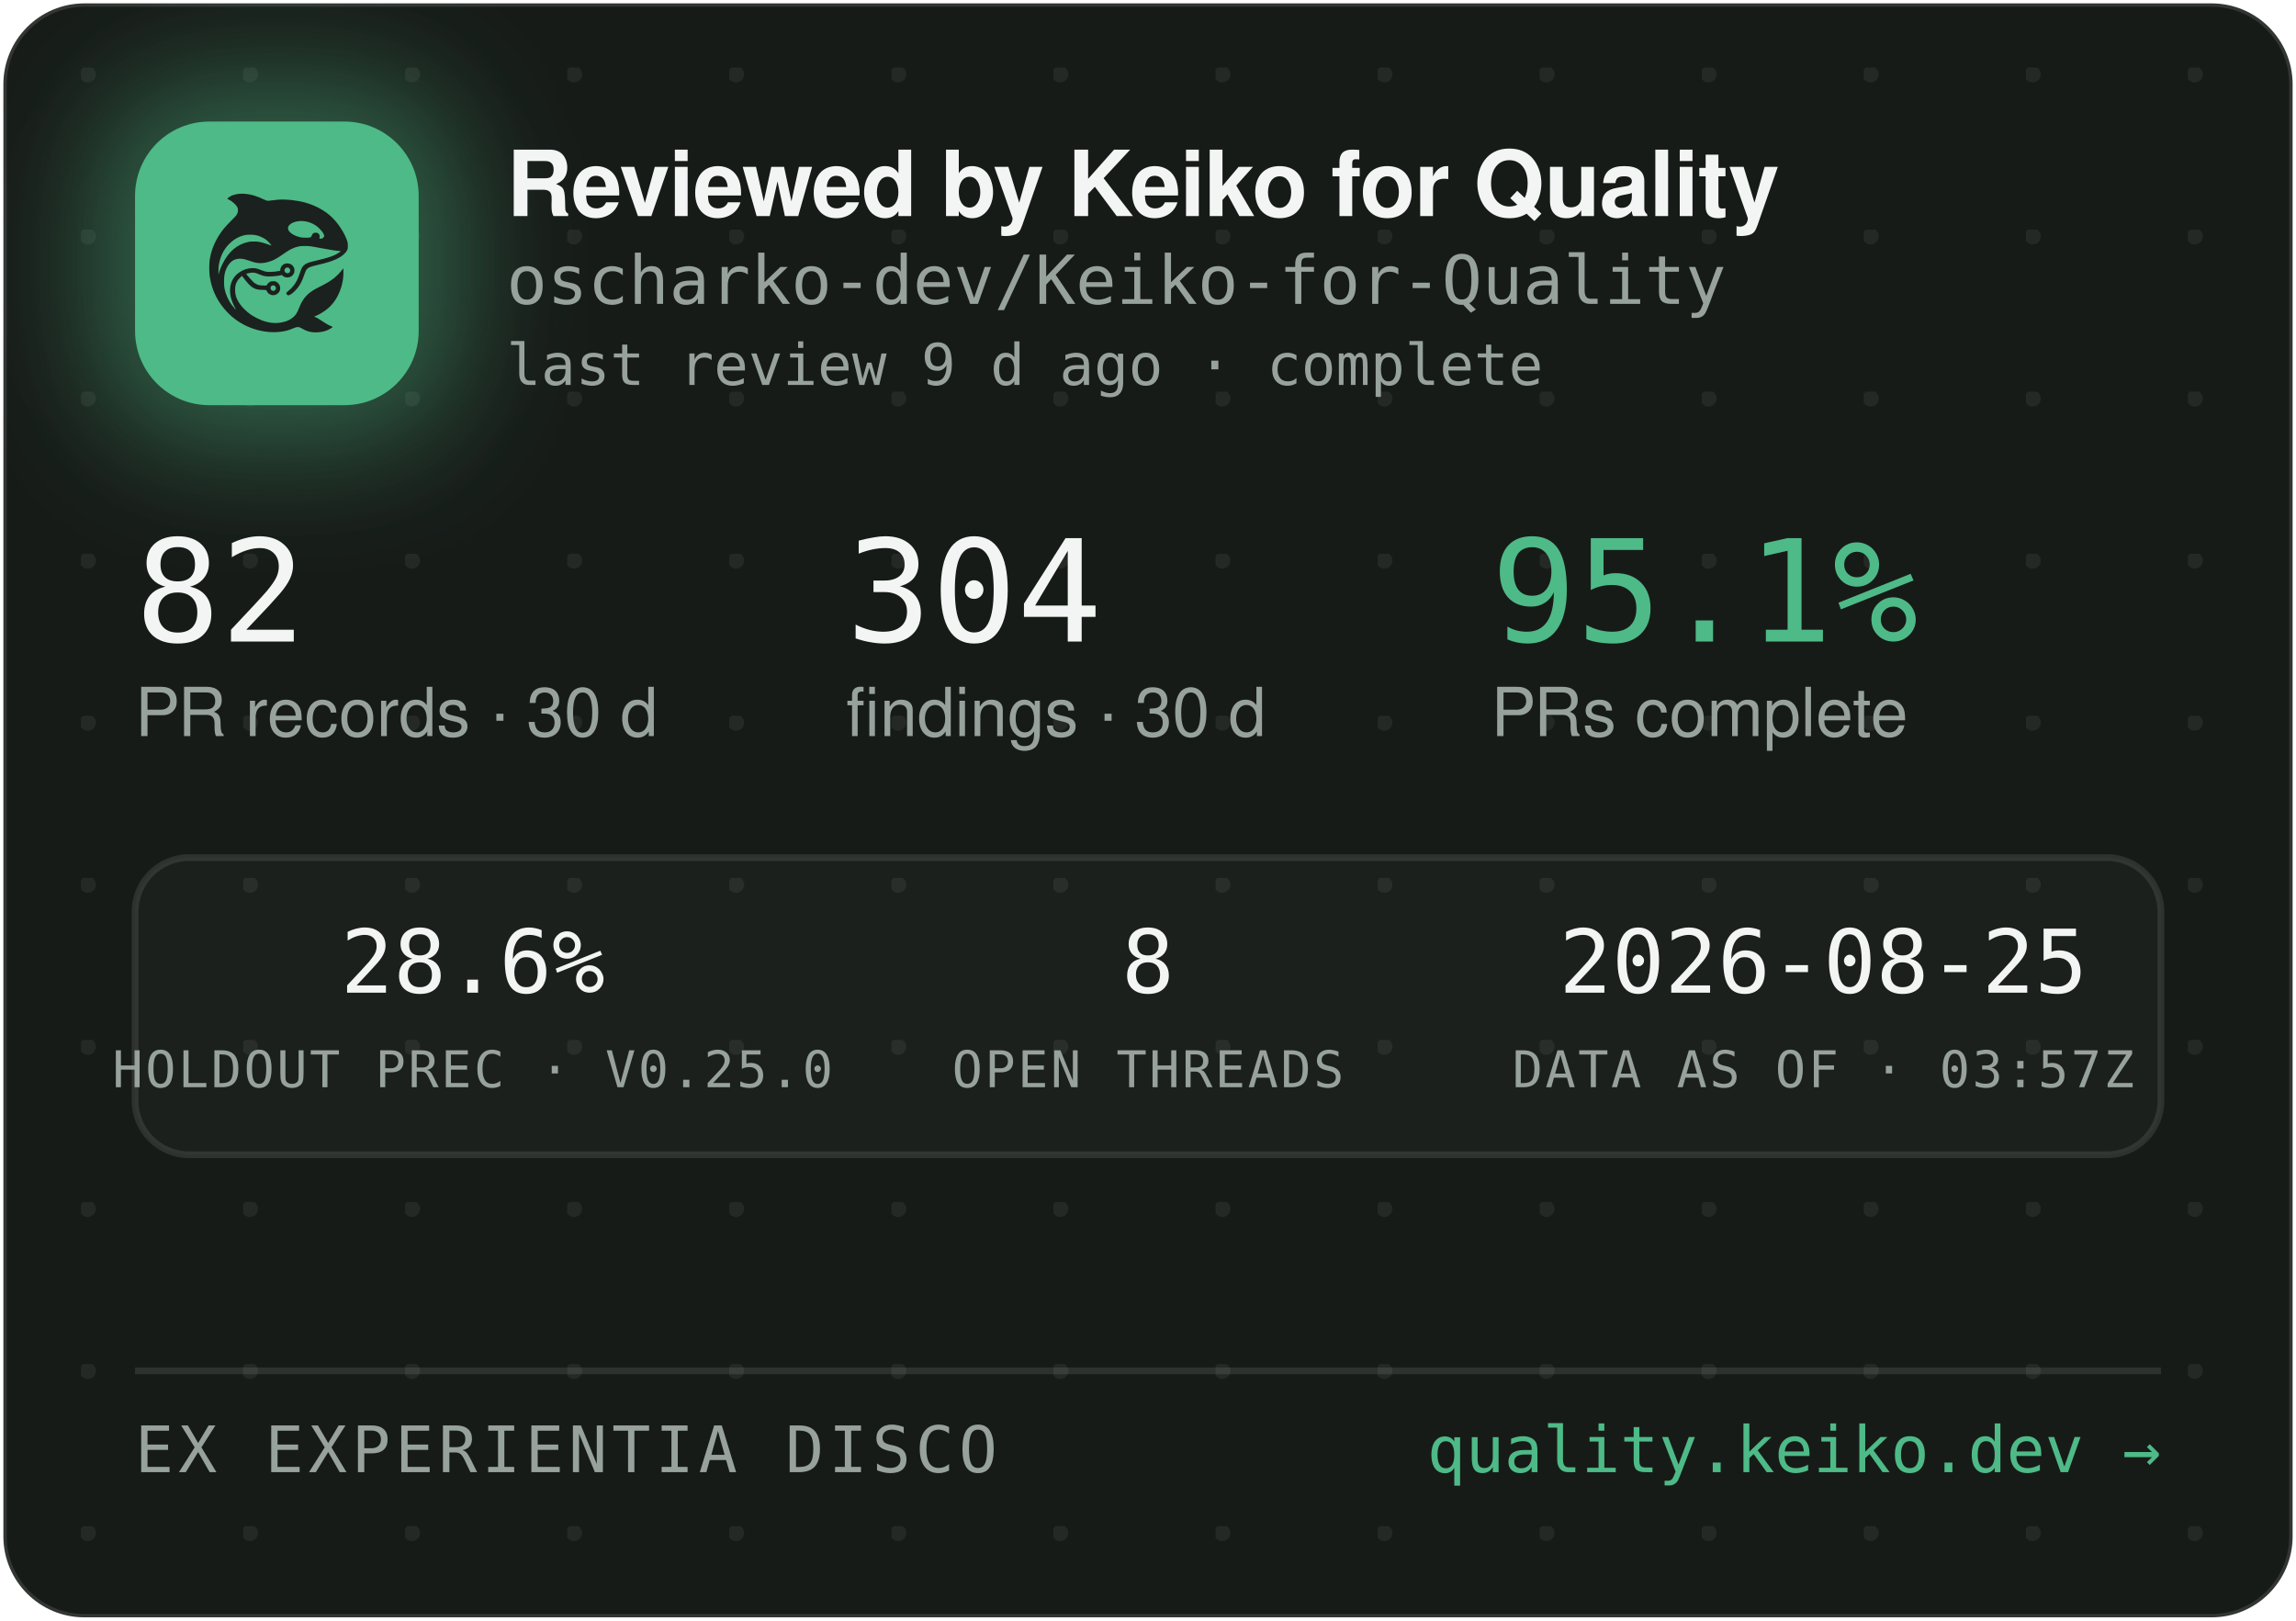
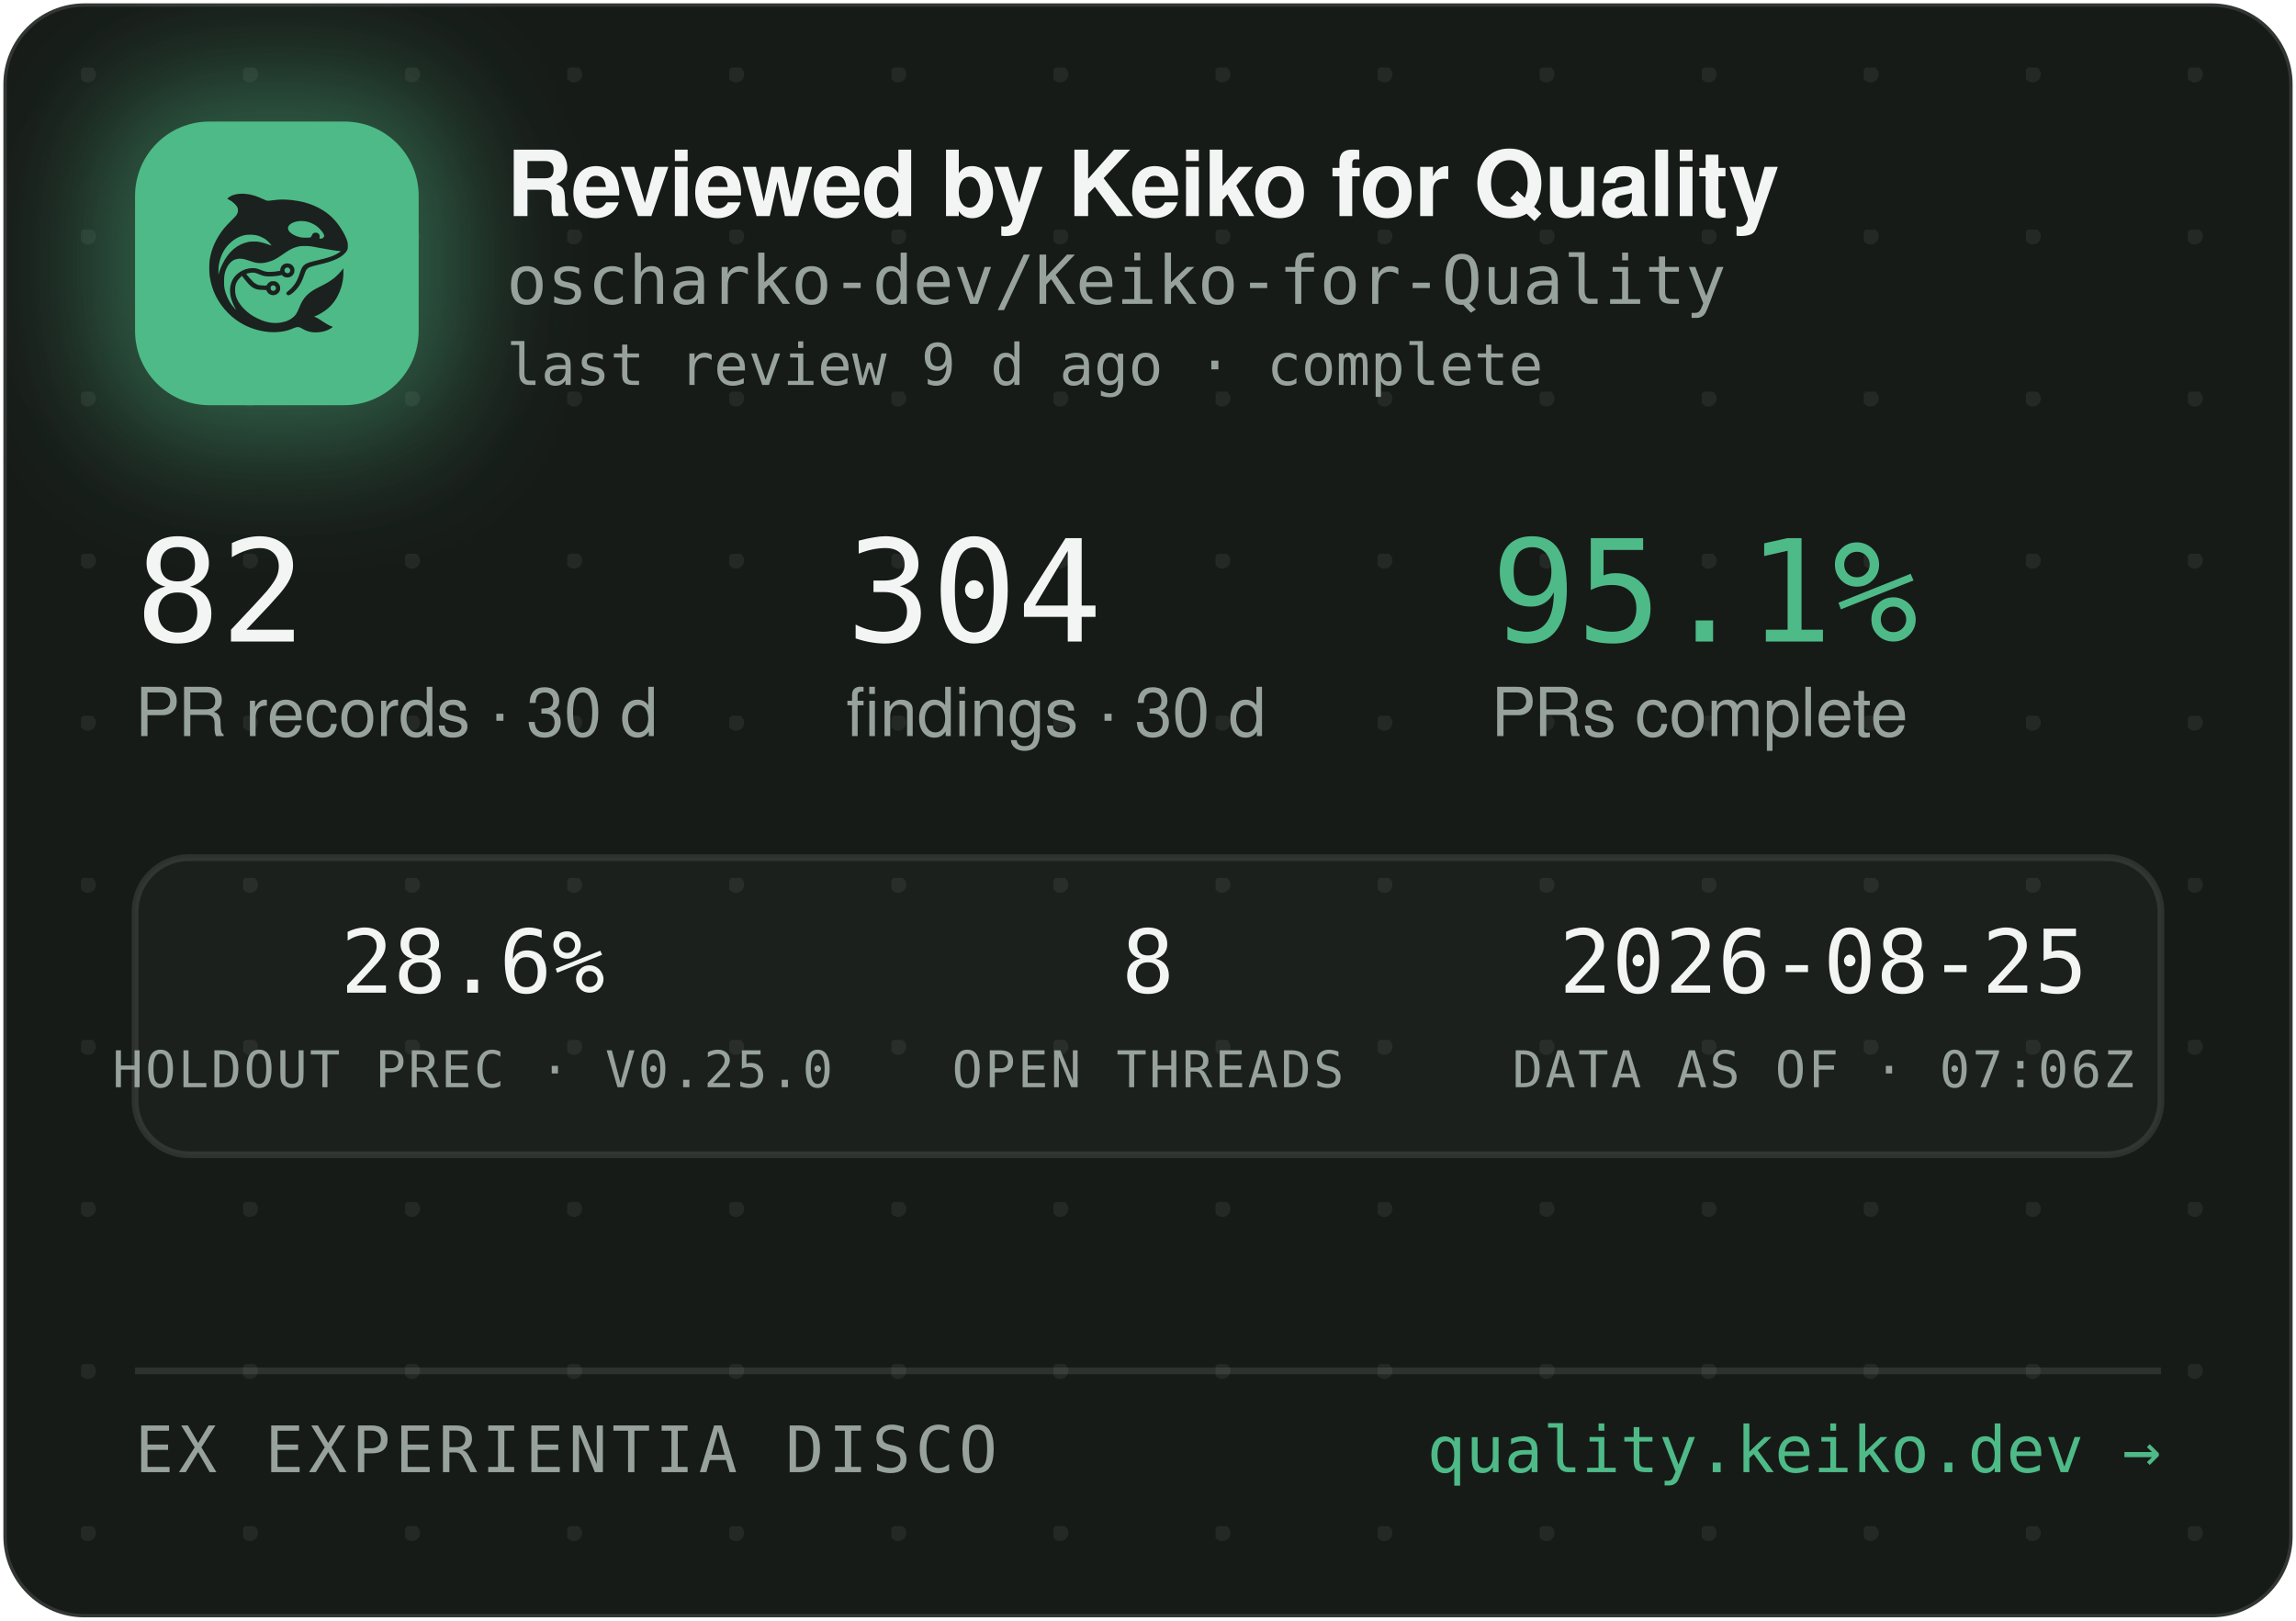
<svg xmlns="http://www.w3.org/2000/svg" width="340" height="240" viewBox="0 0 340 240" role="img" aria-label="Reviewed by Keiko for Quality — oscharko-dev/Keiko-for-Quality">
  <defs>
    <pattern id="dots" width="24" height="24" patternUnits="userSpaceOnUse" x="12" y="10">
      <circle cx="1" cy="1" r="1.2" fill="rgba(233,237,235,0.07)" />
    </pattern>
    <filter id="glow" x="-60%" y="-60%" width="220%" height="220%">
      <feGaussianBlur stdDeviation="9" />
    </filter>
    <clipPath id="card">
      <rect x="0.5" y="0.5" width="339" height="239" rx="12" />
    </clipPath>
  </defs>
  <rect x="0.5" y="0.5" width="339" height="239" rx="12" fill="#171B18" stroke="rgba(255,255,255,0.12)" />
  <rect x="0.5" y="0.5" width="339" height="239" rx="12" fill="url(#dots)" />
  <g clip-path="url(#card)">
    <rect x="14" y="12" width="54" height="54" rx="16" fill="rgba(78,186,135,0.45)" filter="url(#glow)" />
    <rect x="20" y="18" width="42" height="42" rx="11" fill="#4EBA87" />
    <g transform="translate(24,22) scale(0.03320312)">
      <g transform="translate(1024 0) scale(-1 1)">
        <g transform="translate(1024, 1024) scale(-0.1, -0.1)" fill="#1B211E" stroke="none">
          <path d="M3465 8223 c-144 -8 -314 -52 -408 -105 -69 -39 -146 -99 -146 -113 0 -5 30 -24 68 -42 146 -70 323 -229 377 -340 25 -49 29 -70 29 -138 -1 -72 -5 -88 -39 -160 -36 -75 -54 -95 -265 -305 -134 -132 -270 -279 -331 -355 -339 -425 -552 -896 -626 -1390 -25 -165 -25 -549 0 -720 92 -645 368 -1196 826 -1655 322 -324 710 -562 1145 -704 389 -126 793 -172 1155 -130 235 27 377 63 579 149 205 87 268 86 423 -7 102 -62 231 -115 335 -138 247 -56 562 -26 794 74 92 40 244 136 232 146 -4 3 -26 12 -48 19 -86 28 -246 116 -385 211 -162 112 -284 182 -357 207 l-48 17 40 15 c185 70 436 223 595 363 438 386 695 1014 678 1663 l-3 120 -50 -70 c-64 -90 -248 -280 -350 -362 -171 -136 -366 -255 -645 -391 -288 -140 -442 -243 -590 -391 -136 -137 -247 -316 -325 -526 -47 -127 -114 -262 -160 -326 -79 -107 -237 -224 -384 -283 -136 -55 -355 -96 -514 -96 -274 0 -548 71 -832 215 -242 123 -375 216 -553 389 -175 171 -287 332 -361 517 -44 114 -63 216 -63 359 0 152 17 233 74 350 35 70 59 102 136 179 l95 94 21 -29 c55 -75 219 -277 277 -338 171 -183 337 -256 582 -256 56 0 126 -3 155 -7 53 -6 54 -7 76 -57 30 -66 97 -128 172 -156 151 -57 318 11 395 160 33 62 34 193 3 261 -30 64 -88 125 -148 157 -44 23 -63 27 -141 27 -78 0 -97 -4 -140 -27 -58 -30 -131 -105 -141 -142 -6 -25 -8 -26 -93 -26 -47 0 -131 5 -186 10 -87 8 -111 15 -182 51 -45 22 -109 66 -143 96 -59 53 -326 361 -319 367 14 11 179 47 241 52 102 9 177 -7 318 -66 158 -66 243 -89 357 -99 157 -12 413 5 582 40 l93 19 44 -39 c59 -52 135 -75 228 -69 117 8 212 72 262 176 23 47 28 71 28 138 0 70 -4 89 -29 138 -55 110 -145 167 -270 174 -65 3 -91 0 -137 -18 -107 -40 -183 -140 -195 -257 l-6 -52 -51 -11 c-104 -23 -285 -41 -411 -42 -149 -1 -211 12 -402 88 -186 74 -256 88 -403 81 -193 -8 -377 -70 -546 -182 -342 -228 -485 -611 -399 -1064 30 -157 119 -388 209 -541 20 -35 35 -64 33 -66 -8 -8 -111 108 -190 214 -154 206 -278 489 -324 737 -28 154 -25 492 6 635 46 216 133 391 256 514 82 82 161 128 271 156 152 39 300 23 529 -57 217 -76 308 -101 410 -114 137 -17 284 -7 426 30 272 70 414 145 809 425 217 153 399 238 610 283 64 14 129 18 265 18 197 0 269 -9 615 -76 461 -89 843 -149 952 -149 41 0 41 0 23 -20 -28 -31 -169 -119 -254 -158 -167 -77 -388 -145 -716 -222 -399 -93 -508 -128 -608 -194 -102 -68 -160 -160 -217 -346 -35 -115 -102 -286 -149 -378 -85 -168 -227 -341 -377 -458 -105 -82 -115 -107 -69 -162 29 -34 65 -44 109 -29 86 29 261 181 371 322 126 162 201 309 295 581 61 176 90 232 145 283 62 57 163 93 470 165 439 104 640 169 863 278 206 100 368 240 434 375 32 67 33 71 33 198 -1 120 -3 138 -34 229 -98 294 -319 655 -573 936 -381 421 -968 723 -1618 834 -448 76 -767 83 -1169 25 -80 -12 -165 -19 -190 -17 -26 3 -90 26 -146 53 -343 162 -576 233 -842 255 -114 9 -141 10 -248 3z m2926 -1227 c164 -27 346 -102 485 -202 181 -129 354 -348 354 -448 0 -64 -75 -126 -154 -126 -60 0 -63 4 -52 70 8 50 7 65 -9 100 -29 64 -74 93 -151 98 -54 4 -70 1 -107 -21 -42 -25 -61 -52 -91 -129 -25 -64 -55 -73 -246 -73 -121 0 -187 5 -248 18 -318 70 -556 242 -556 402 0 218 388 374 775 311z m-2249 -611 c119 -21 208 -50 321 -106 114 -56 177 -100 266 -184 67 -63 157 -173 148 -181 -2 -3 -61 18 -130 45 -131 52 -298 100 -427 122 -113 20 -367 17 -470 -4 -502 -106 -885 -433 -1160 -992 -70 -142 -160 -379 -160 -424 0 -9 -5 -23 -11 -31 -13 -19 -5 316 10 410 80 482 295 846 661 1117 145 107 350 197 522 228 100 18 326 18 430 0z m1485 -1456 c95 -36 119 -159 42 -223 -78 -66 -209 -1 -209 104 0 60 33 100 99 121 36 10 36 10 68 -2z m-591 -822 c29 -26 37 -42 40 -77 6 -54 -9 -86 -55 -117 -41 -28 -70 -29 -119 -4 -44 22 -62 55 -62 112 0 51 13 75 53 99 50 31 101 26 143 -13z" />
        </g>
      </g>
    </g>
    <text x="75" y="32" font-family="-apple-system,'Segoe UI',Helvetica,Arial,sans-serif" font-size="13.5" font-weight="650" letter-spacing="-0.14" fill="#F2F5F3">Reviewed by Keiko for Quality</text>
    <text x="75" y="45" font-family="'JetBrains Mono',SFMono-Regular,Consolas,Menlo,monospace" font-size="10" fill="#98A29C">oscharko-dev/Keiko-for-Quality</text>
    <text x="75" y="57" font-family="'JetBrains Mono',SFMono-Regular,Consolas,Menlo,monospace" font-size="8.5" fill="#98A29C">last review 9 d ago · complete</text>
    <text x="20" y="95" font-family="'JetBrains Mono',SFMono-Regular,Consolas,Menlo,monospace" font-size="21" fill="#F2F5F3">82</text>
    <text x="20" y="109" font-family="-apple-system,'Segoe UI',Helvetica,Arial,sans-serif" font-size="10" fill="#98A29C">PR records · 30 d</text>
    <text x="125.3" y="95" font-family="'JetBrains Mono',SFMono-Regular,Consolas,Menlo,monospace" font-size="21" fill="#F2F5F3">304</text>
    <text x="125.3" y="109" font-family="-apple-system,'Segoe UI',Helvetica,Arial,sans-serif" font-size="10" fill="#98A29C">findings · 30 d</text>
    <text x="220.8" y="95" font-family="'JetBrains Mono',SFMono-Regular,Consolas,Menlo,monospace" font-size="21" fill="#4EBA87">95.1%</text>
    <text x="220.8" y="109" font-family="-apple-system,'Segoe UI',Helvetica,Arial,sans-serif" font-size="10" fill="#98A29C">PRs complete</text>
    <rect x="20" y="127" width="300" height="44" rx="8" fill="rgba(255,255,255,0.025)" stroke="rgba(255,255,255,0.1)" />
    <text x="70" y="147" text-anchor="middle" font-family="'JetBrains Mono',SFMono-Regular,Consolas,Menlo,monospace" font-size="13" fill="#F2F5F3">28.6%</text>
    <text x="70" y="161" text-anchor="middle" font-family="'JetBrains Mono',SFMono-Regular,Consolas,Menlo,monospace" font-size="7.5" letter-spacing="0.35" fill="#98A29C">HOLDOUT PREC · V0.25.0</text>
    <text x="170" y="147" text-anchor="middle" font-family="'JetBrains Mono',SFMono-Regular,Consolas,Menlo,monospace" font-size="13" fill="#F2F5F3">8</text>
    <text x="170" y="161" text-anchor="middle" font-family="'JetBrains Mono',SFMono-Regular,Consolas,Menlo,monospace" font-size="7.5" letter-spacing="0.35" fill="#98A29C">OPEN THREADS</text>
    <text x="270" y="147" text-anchor="middle" font-family="'JetBrains Mono',SFMono-Regular,Consolas,Menlo,monospace" font-size="13" fill="#F2F5F3">2026-08-25</text>
-     <text x="270" y="161" text-anchor="middle" font-family="'JetBrains Mono',SFMono-Regular,Consolas,Menlo,monospace" font-size="7.5" letter-spacing="0.35" fill="#98A29C">DATA AS OF · 03:57Z</text>
+     <text x="270" y="161" text-anchor="middle" font-family="'JetBrains Mono',SFMono-Regular,Consolas,Menlo,monospace" font-size="7.5" letter-spacing="0.35" fill="#98A29C">DATA AS OF · 07:06Z</text>
    <line x1="20" y1="203" x2="320" y2="203" stroke="rgba(255,255,255,0.1)" />
    <text x="20" y="218" font-family="'JetBrains Mono',SFMono-Regular,Consolas,Menlo,monospace" font-size="9.5" letter-spacing="0.7" fill="#98A29C">EX EXPERIENTIA DISCO</text>
    <text x="320" y="218" text-anchor="end" font-family="'JetBrains Mono',SFMono-Regular,Consolas,Menlo,monospace" font-size="9.5" fill="#4EBA87">quality.keiko.dev →</text>
  </g>
</svg>
